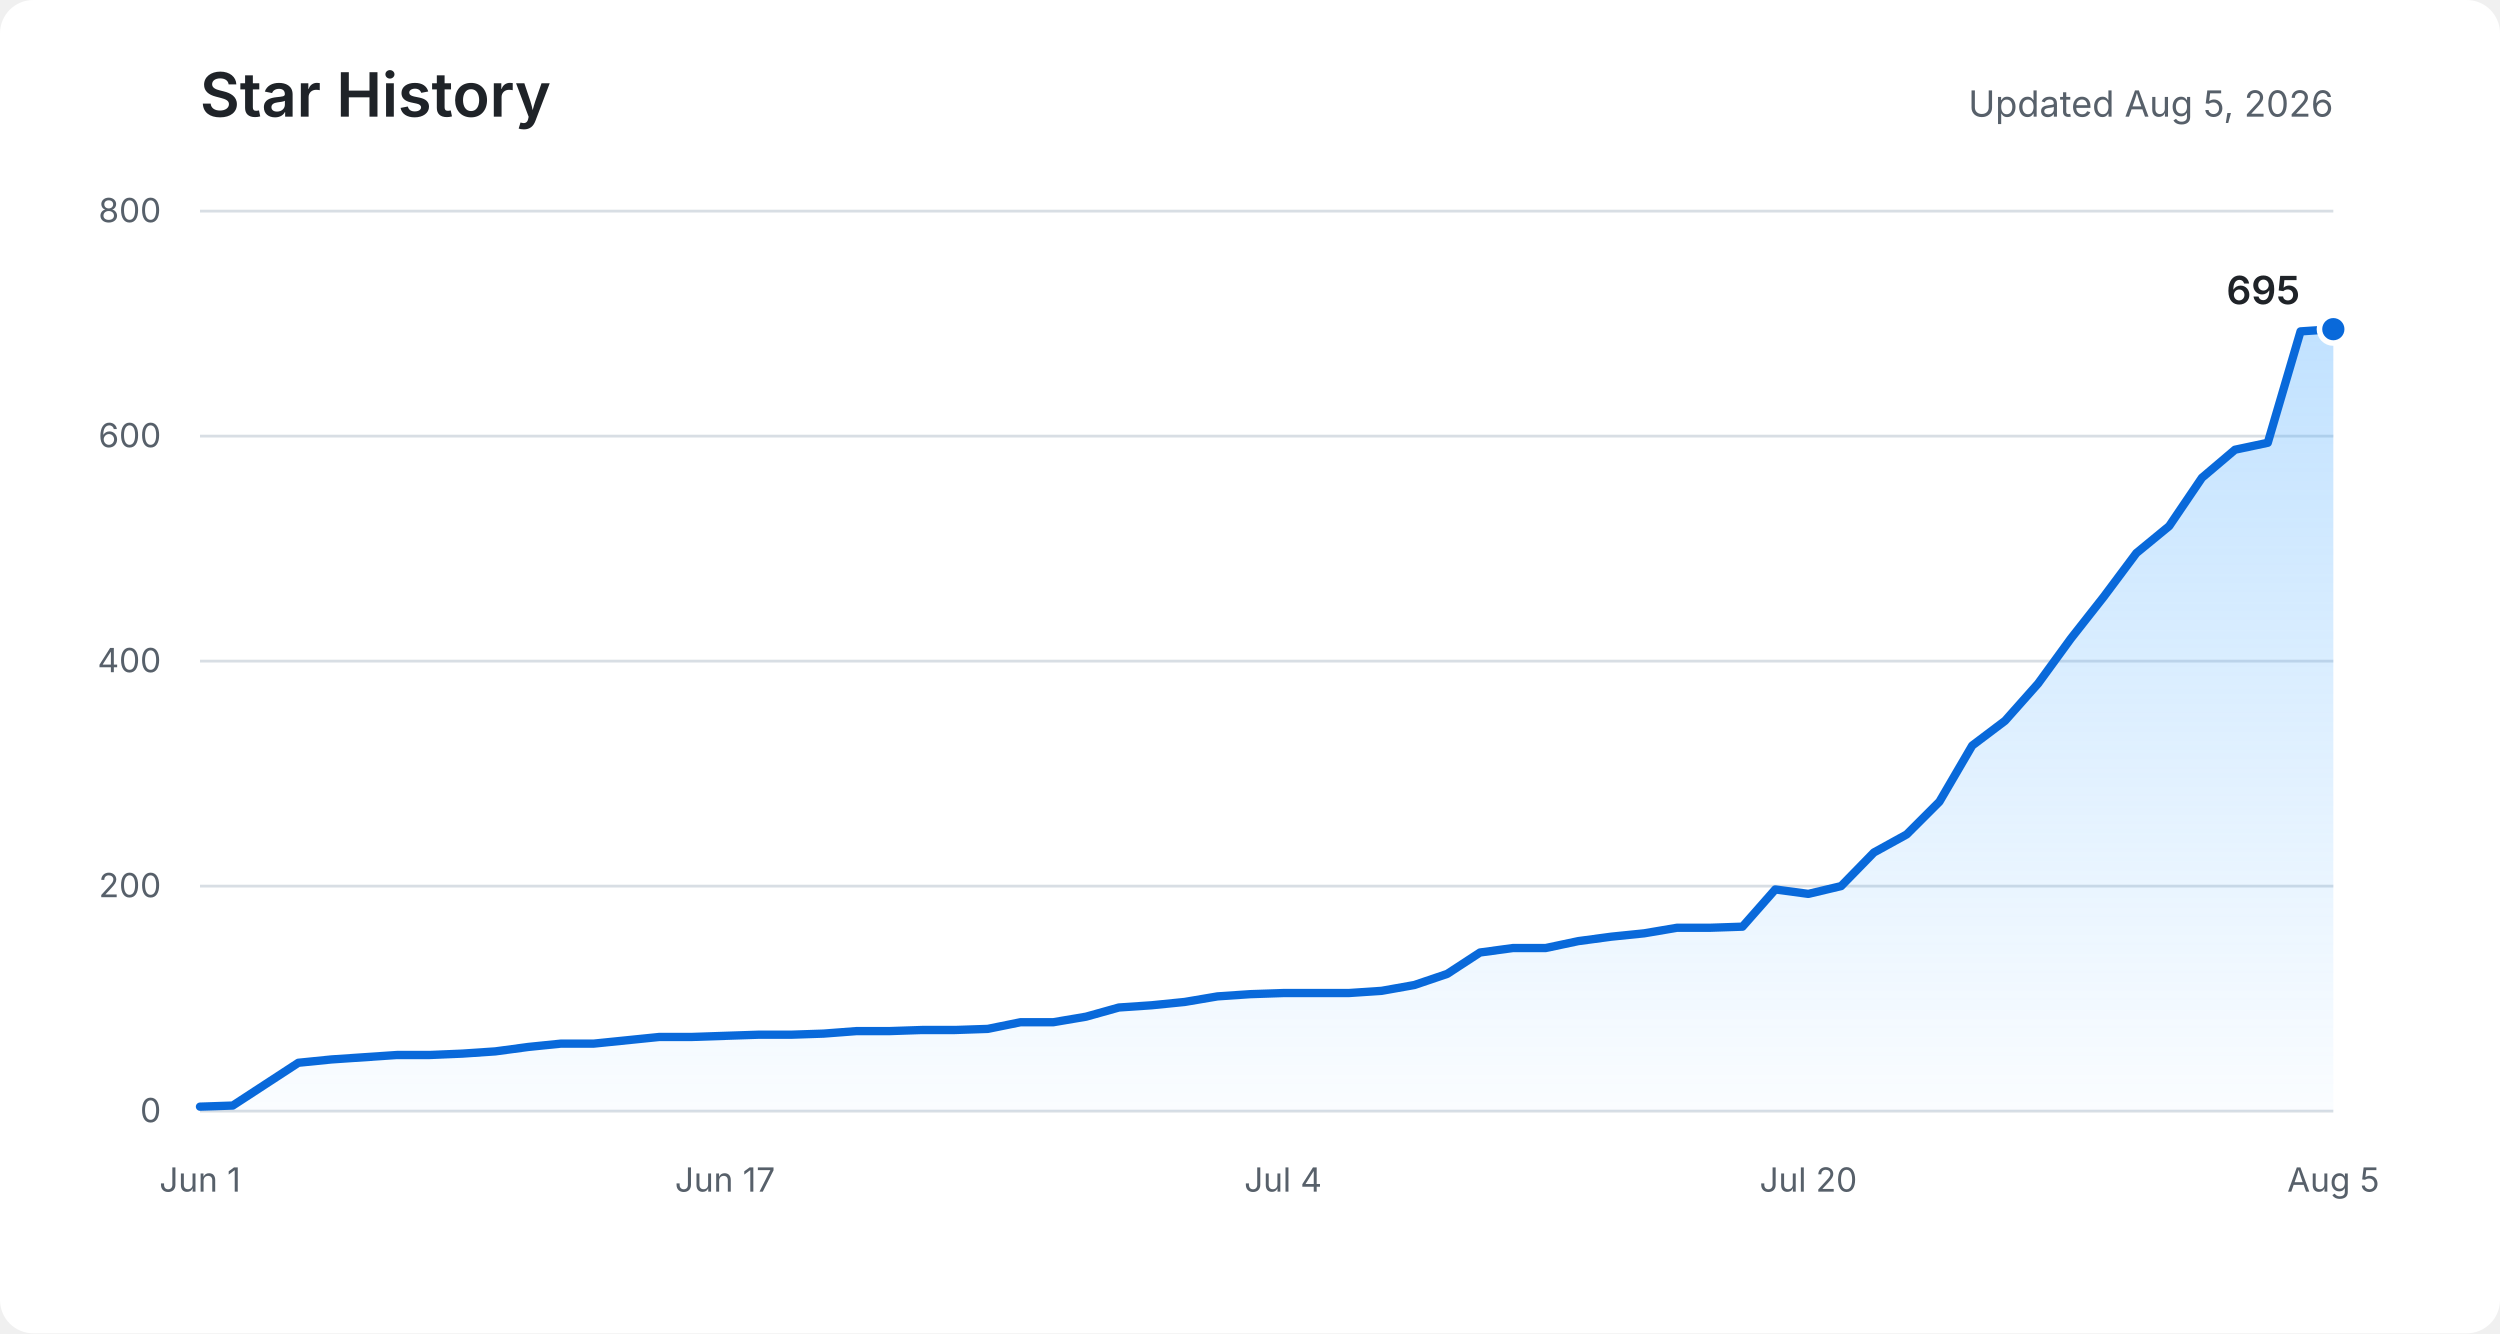
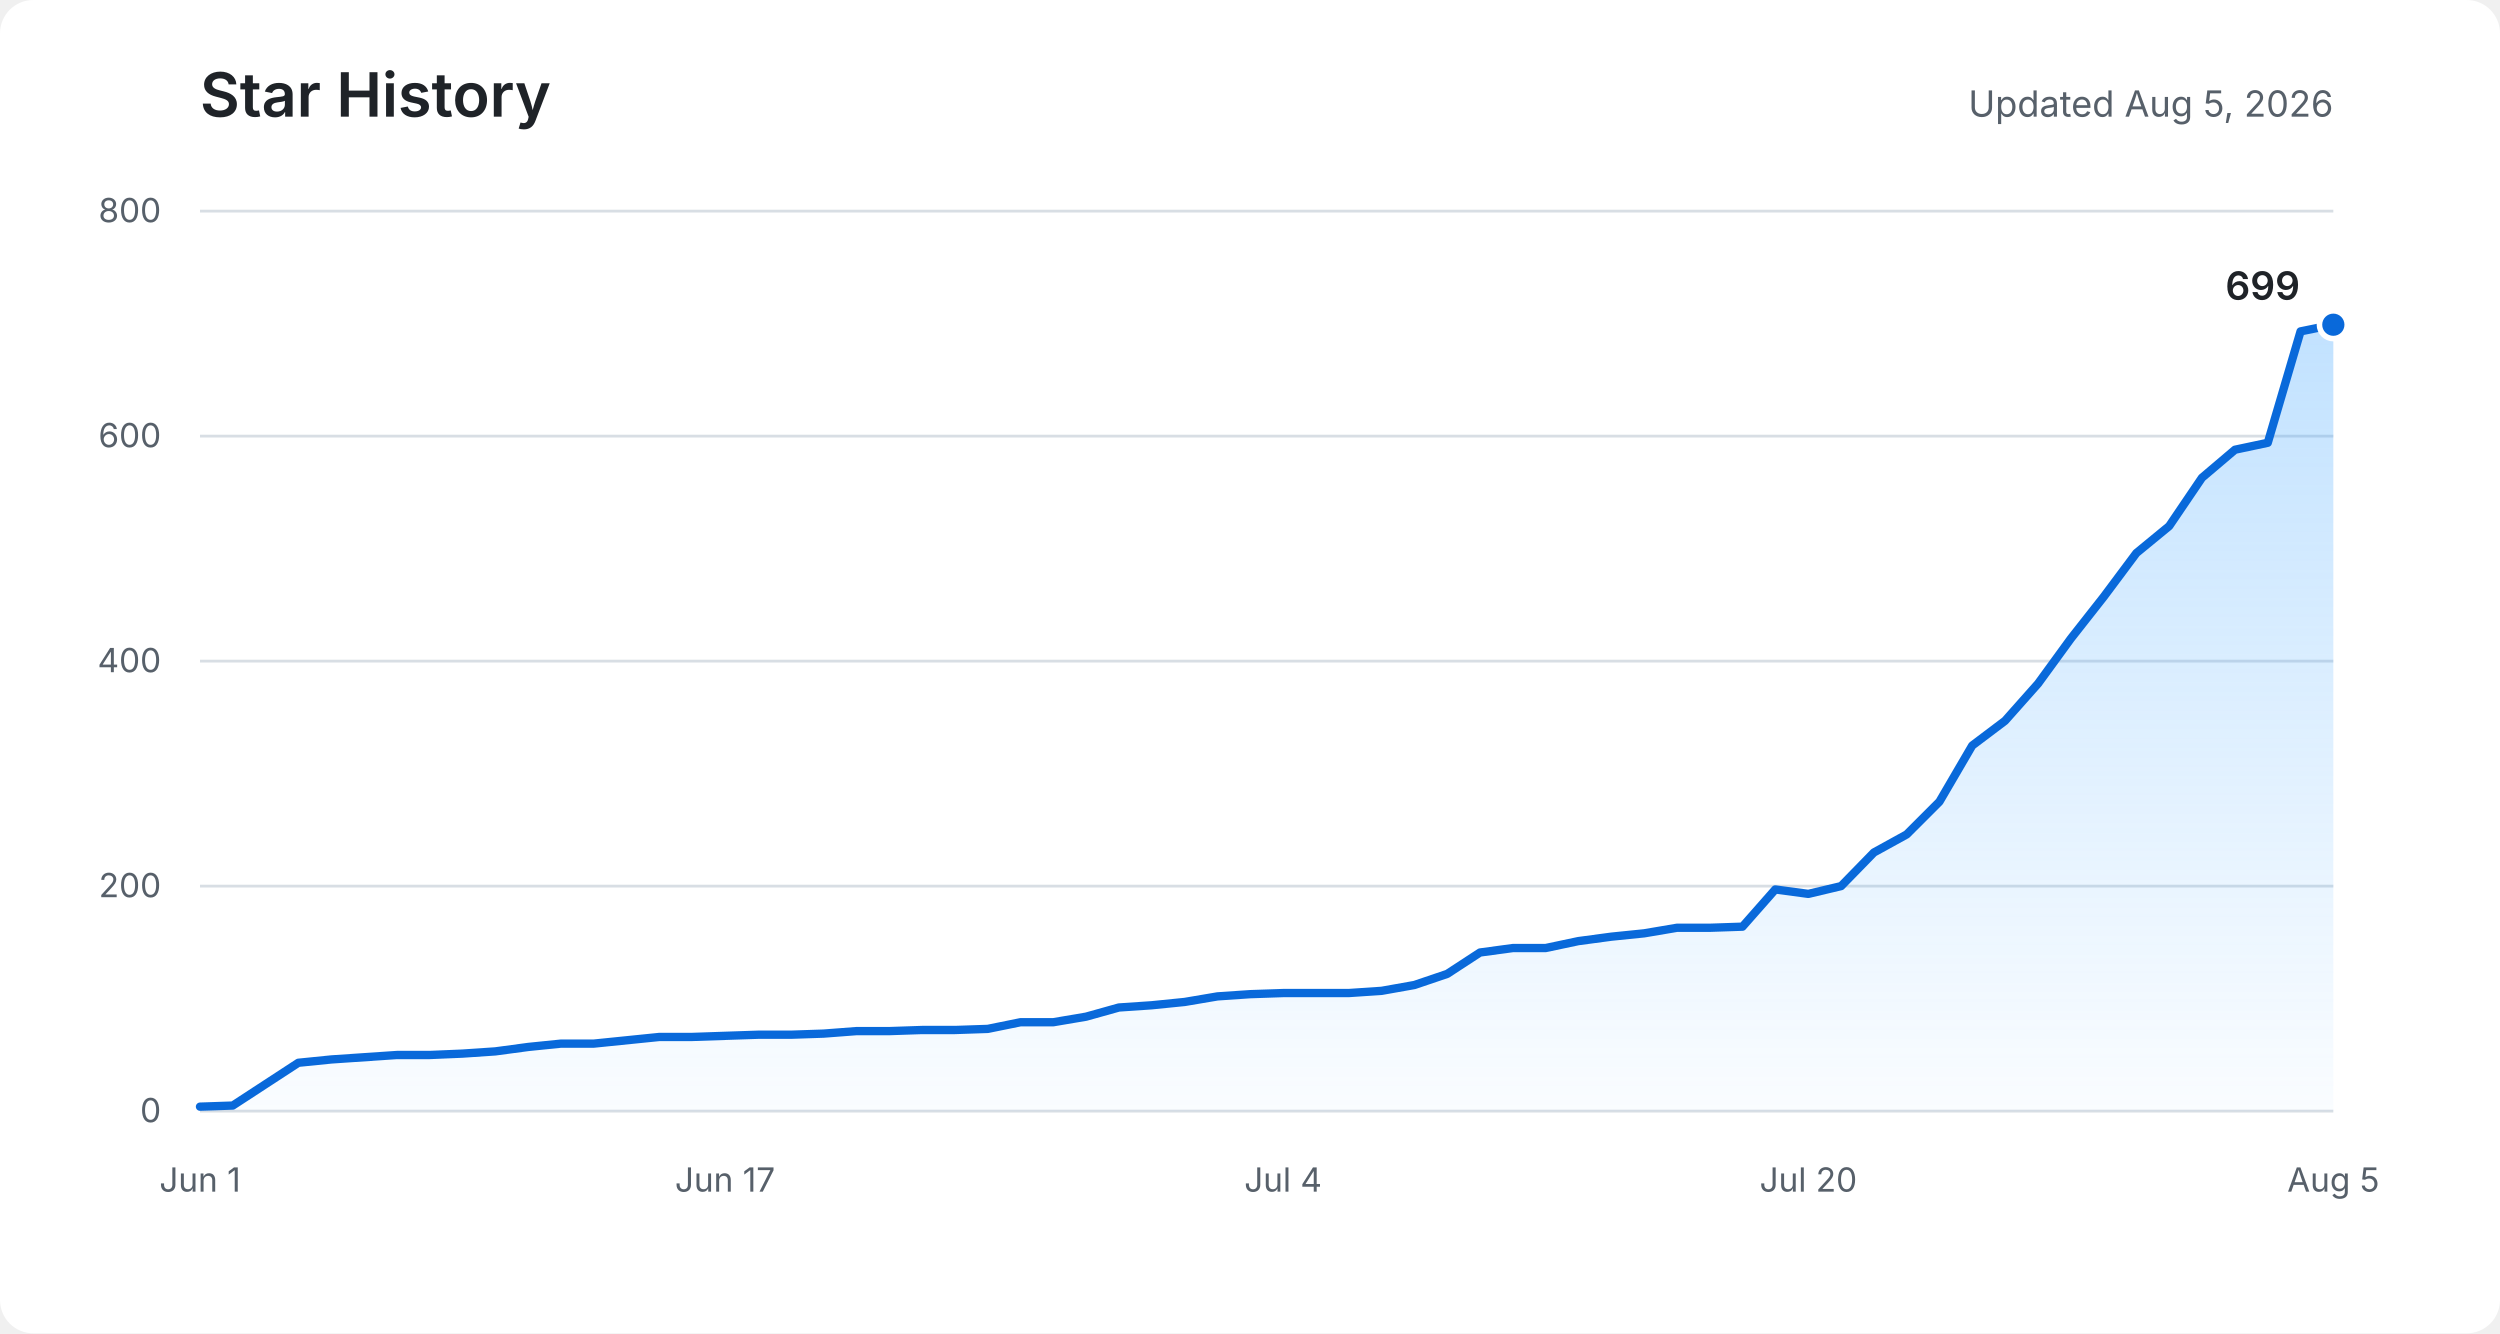
<svg xmlns="http://www.w3.org/2000/svg" role="img" aria-labelledby="title description" viewBox="0 0 900 480">
  <defs>
    <linearGradient id="area" x1="0" y1="0" x2="0" y2="1">
      <stop offset="0%" stop-color="#54aeff" stop-opacity="0.36" />
      <stop offset="100%" stop-color="#54aeff" stop-opacity="0.03" />
    </linearGradient>
  </defs>
  <rect fill="#ffffff" width="900" height="480" rx="12" />
  <text fill="#1f2328" x="72" y="42" font-family="-apple-system, BlinkMacSystemFont, Segoe UI, sans-serif" font-size="22" font-weight="600">Star History</text>
  <text fill="#57606a" x="840" y="42" text-anchor="end" font-family="-apple-system, BlinkMacSystemFont, Segoe UI, sans-serif" font-size="13">Updated Aug 5, 2026</text>
  <g fill="none" stroke="#d8dee4" stroke-width="1">
    <path d="M72 400H840" />
    <path d="M72 319H840" />
    <path d="M72 238H840" />
    <path d="M72 157H840" />
    <path d="M72 76H840" />
  </g>
  <g fill="#57606a" font-family="-apple-system, BlinkMacSystemFont, Segoe UI, sans-serif" font-size="12">
    <text x="58" y="404" text-anchor="end">0</text>
    <text x="58" y="323" text-anchor="end">200</text>
    <text x="58" y="242" text-anchor="end">400</text>
    <text x="58" y="161" text-anchor="end">600</text>
    <text x="58" y="80" text-anchor="end">800</text>
    <text x="72" y="429" text-anchor="middle">Jun 1</text>
    <text x="261" y="429" text-anchor="middle">Jun 17</text>
    <text x="461.9" y="429" text-anchor="middle">Jul 4</text>
    <text x="651" y="429" text-anchor="middle">Jul 20</text>
    <text x="840" y="429" text-anchor="middle">Aug 5</text>
  </g>
-   <path fill="url(#area)" d="M72,398.4 L83.8,398 L95.6,390.3 L107.4,382.6 L119.3,381.4 L131.1,380.6 L142.9,379.8 L154.7,379.8 L166.5,379.3 L178.3,378.5 L190.2,376.9 L202,375.7 L213.8,375.7 L225.6,374.5 L237.4,373.3 L249.2,373.3 L261,372.9 L272.9,372.5 L284.7,372.5 L296.5,372.1 L308.3,371.2 L320.1,371.2 L331.9,370.8 L343.8,370.8 L355.6,370.4 L367.4,368 L379.2,368 L391,366 L402.8,362.7 L414.6,361.9 L426.5,360.7 L438.3,358.7 L450.1,357.9 L461.9,357.5 L473.7,357.5 L485.5,357.5 L497.4,356.7 L509.2,354.6 L521,350.6 L532.8,342.9 L544.6,341.3 L556.4,341.3 L568.2,338.8 L580.1,337.2 L591.9,336 L603.7,334 L615.5,334 L627.3,333.6 L639.1,320.2 L651,321.8 L662.8,319 L674.6,306.9 L686.4,300.4 L698.2,288.6 L710,268.4 L721.8,259.5 L733.7,246.1 L745.5,229.9 L757.3,214.9 L769.1,199.1 L780.9,189.4 L792.7,172 L804.6,161.9 L816.4,159.4 L828.2,119.3 L840,118.5 L840,400 L72,400 Z" />
-   <polyline fill="none" stroke="#0969da" stroke-width="3" stroke-linecap="round" stroke-linejoin="round" points="72,398.4 83.8,398 95.6,390.3 107.4,382.6 119.3,381.4 131.1,380.6 142.9,379.8 154.7,379.8 166.5,379.3 178.3,378.5 190.2,376.9 202,375.7 213.8,375.7 225.6,374.5 237.4,373.3 249.2,373.3 261,372.9 272.9,372.5 284.7,372.5 296.5,372.1 308.3,371.2 320.1,371.2 331.9,370.8 343.8,370.8 355.6,370.4 367.4,368 379.2,368 391,366 402.8,362.7 414.6,361.9 426.5,360.7 438.3,358.7 450.1,357.9 461.9,357.5 473.7,357.5 485.5,357.5 497.4,356.7 509.2,354.6 521,350.6 532.8,342.9 544.6,341.3 556.4,341.3 568.2,338.8 580.1,337.2 591.9,336 603.7,334 615.5,334 627.3,333.6 639.1,320.2 651,321.8 662.8,319 674.6,306.9 686.4,300.4 698.2,288.6 710,268.4 721.8,259.5 733.7,246.1 745.5,229.9 757.3,214.9 769.1,199.1 780.9,189.4 792.7,172 804.6,161.9 816.4,159.4 828.2,119.3 840,118.5" />
-   <circle fill="#0969da" stroke="#ffffff" cx="840" cy="118.5" r="5" stroke-width="2" />
-   <text fill="#1f2328" x="828" y="109.5" text-anchor="end" font-family="-apple-system, BlinkMacSystemFont, Segoe UI, sans-serif" font-size="14" font-weight="600">695</text>
+   <path fill="url(#area)" d="M72,398.4 L83.8,398 L95.6,390.3 L107.4,382.6 L119.3,381.4 L131.1,380.6 L142.9,379.8 L154.7,379.8 L166.5,379.3 L178.3,378.5 L190.2,376.9 L202,375.7 L213.8,375.7 L225.6,374.5 L237.4,373.3 L249.2,373.3 L261,372.9 L272.9,372.5 L284.7,372.5 L296.5,372.1 L308.3,371.2 L320.1,371.2 L331.9,370.8 L343.8,370.8 L355.6,370.4 L367.4,368 L379.2,368 L391,366 L402.8,362.7 L414.6,361.9 L426.5,360.7 L438.3,358.7 L450.1,357.9 L461.9,357.5 L473.7,357.5 L485.5,357.5 L497.4,356.7 L509.2,354.6 L521,350.6 L532.8,342.9 L544.6,341.3 L556.4,341.3 L568.2,338.8 L580.1,337.2 L591.9,336 L603.7,334 L615.5,334 L627.3,333.6 L639.1,320.2 L651,321.8 L662.8,319 L674.6,306.9 L686.4,300.4 L698.2,288.6 L710,268.4 L721.8,259.5 L733.7,246.1 L745.5,229.9 L757.3,214.9 L769.1,199.1 L780.9,189.4 L792.7,172 L804.6,161.9 L816.4,159.4 L828.2,119.3 L840,116.9 L840,400 L72,400 Z" />
+   <polyline fill="none" stroke="#0969da" stroke-width="3" stroke-linecap="round" stroke-linejoin="round" points="72,398.4 83.8,398 95.6,390.3 107.4,382.6 119.3,381.4 131.1,380.6 142.9,379.8 154.7,379.8 166.5,379.3 178.3,378.5 190.2,376.9 202,375.7 213.8,375.7 225.6,374.5 237.4,373.3 249.2,373.3 261,372.9 272.9,372.5 284.7,372.5 296.5,372.1 308.3,371.2 320.1,371.2 331.9,370.8 343.8,370.8 355.6,370.4 367.4,368 379.2,368 391,366 402.8,362.7 414.6,361.9 426.5,360.7 438.3,358.7 450.1,357.9 461.9,357.5 473.7,357.5 485.5,357.5 497.4,356.7 509.2,354.6 521,350.6 532.8,342.9 544.6,341.3 556.4,341.3 568.2,338.8 580.1,337.2 591.9,336 603.7,334 615.5,334 627.3,333.6 639.1,320.2 651,321.8 662.8,319 674.6,306.9 686.4,300.4 698.2,288.6 710,268.4 721.8,259.5 733.7,246.1 745.5,229.9 757.3,214.9 769.1,199.1 780.9,189.4 792.7,172 804.6,161.9 816.4,159.4 828.2,119.3 840,116.9" />
+   <circle fill="#0969da" stroke="#ffffff" cx="840" cy="116.9" r="5" stroke-width="2" />
+   <text fill="#1f2328" x="828" y="107.9" text-anchor="end" font-family="-apple-system, BlinkMacSystemFont, Segoe UI, sans-serif" font-size="14" font-weight="600">699</text>
</svg>
